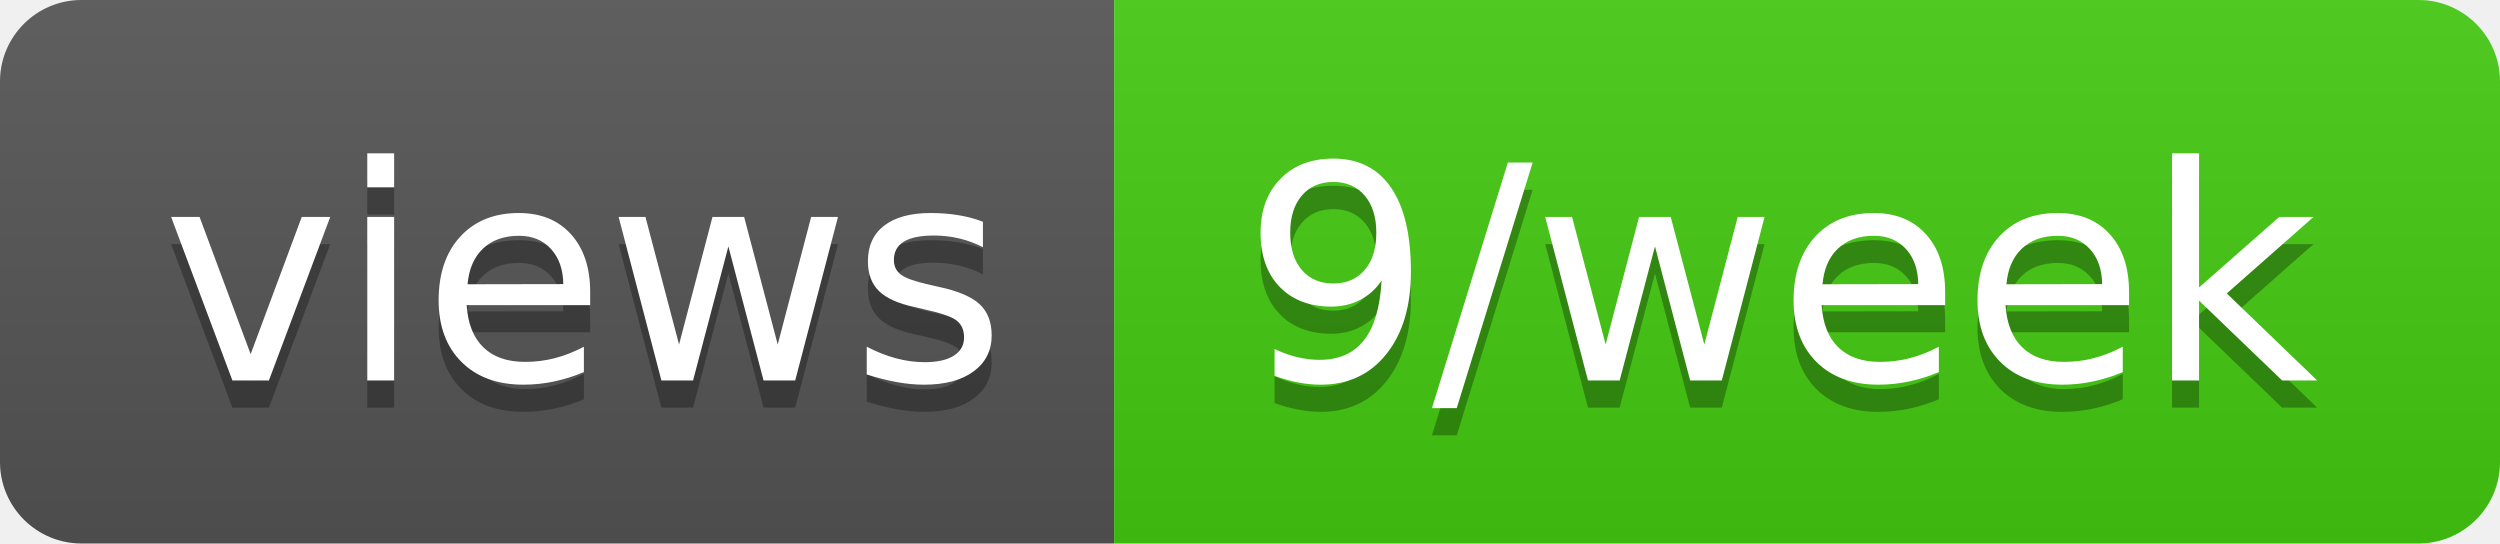
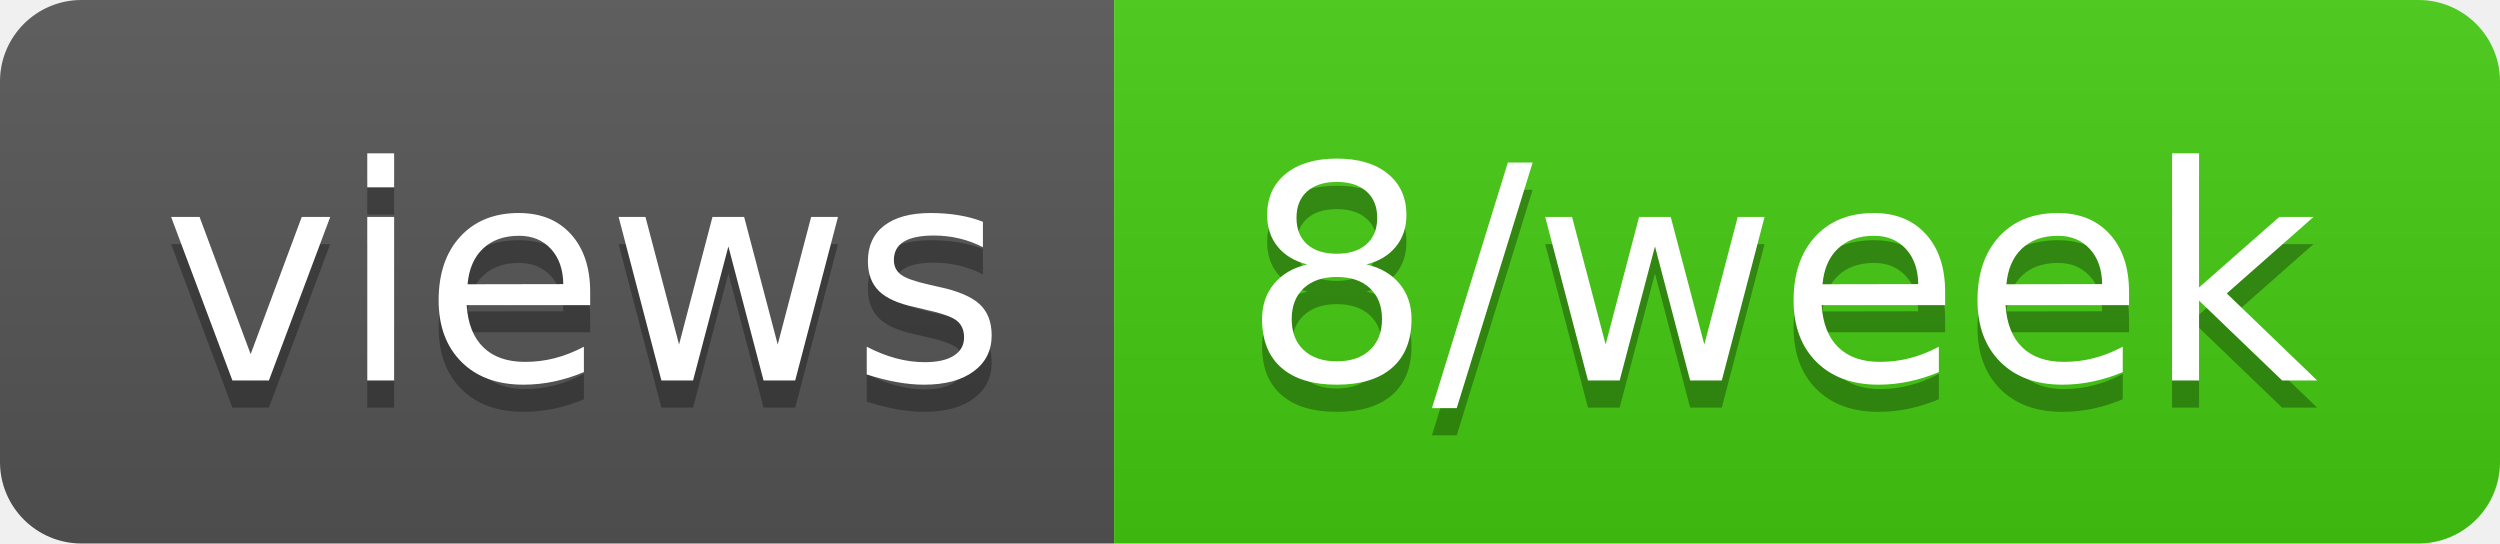
- <svg xmlns="http://www.w3.org/2000/svg" width="92" height="20" role="img" aria-label="views: 9/week">
+ <svg xmlns="http://www.w3.org/2000/svg" width="92" height="20" role="img" aria-label="views: 8/week">
  <linearGradient id="s" x2="0" y2="100%">
    <stop offset="0" stop-color="#bbb" stop-opacity=".1" />
    <stop offset="1" stop-opacity=".1" />
  </linearGradient>
  <clipPath id="r">
    <rect width="92" height="20" rx="3" fill="#fff" />
  </clipPath>
  <g clip-path="url(#r)">
    <rect width="41" height="20" fill="#555" />
    <rect x="41" width="51" height="20" fill="#4c1" />
    <rect width="92" height="20" fill="url(#s)" />
  </g>
  <g fill="#fff" text-anchor="middle" font-family="Verdana,Geneva,DejaVu Sans,sans-serif" text-rendering="geometricPrecision" font-size="110">
    <text aria-hidden="true" x="215" y="150" fill="#010101" fill-opacity=".3" transform="scale(.1)" textLength="310">views</text>
    <text x="215" y="140" transform="scale(.1)" fill="#fff" textLength="310">views</text>
-     <text aria-hidden="true" x="655" y="150" fill="#010101" fill-opacity=".3" transform="scale(.1)" textLength="410">9/week</text>
-     <text x="655" y="140" transform="scale(.1)" fill="#fff" textLength="410">9/week</text>
+     <text aria-hidden="true" x="655" y="150" fill="#010101" fill-opacity=".3" transform="scale(.1)" textLength="410">8/week</text>
+     <text x="655" y="140" transform="scale(.1)" fill="#fff" textLength="410">8/week</text>
  </g>
</svg>
